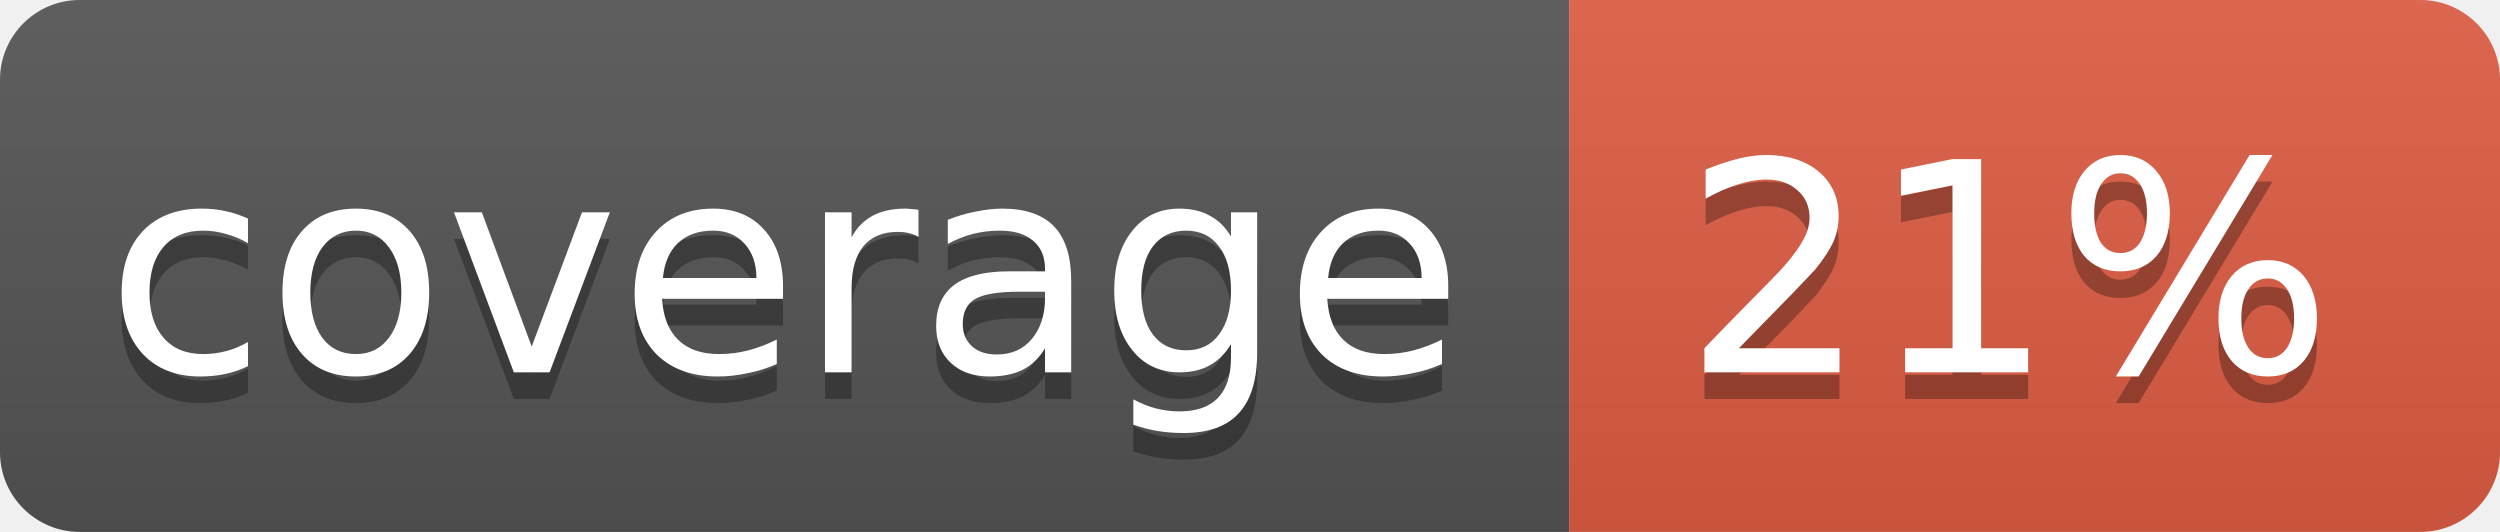
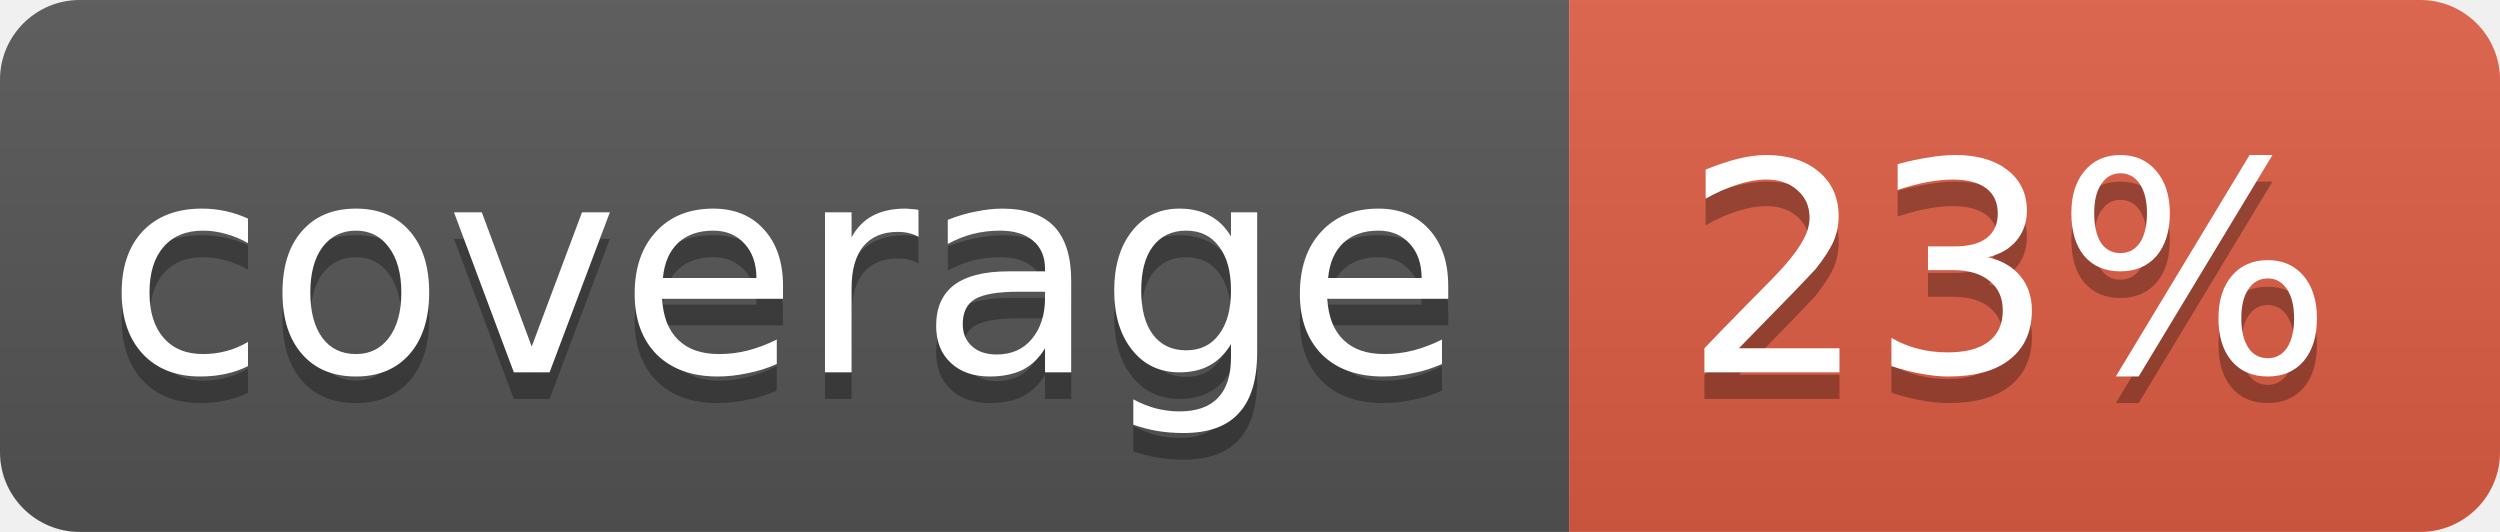
<svg xmlns="http://www.w3.org/2000/svg" width="94" height="20">
  <linearGradient id="b" x2="0" y2="100%">
    <stop offset="0" stop-color="#bbb" stop-opacity=".1" />
    <stop offset="1" stop-opacity=".1" />
  </linearGradient>
  <clipPath id="a">
    <rect width="94" height="20" rx="3" fill="#fff" />
  </clipPath>
  <g clip-path="url(#a)">
    <path fill="#555" d="M0 0h59v20H0z" />
    <path fill="#e05d44" d="M59 0h35v20H59z" />
    <path fill="url(#b)" d="M0 0h94v20H0z" />
  </g>
  <g fill="#fff" text-anchor="middle" font-family="DejaVu Sans,Verdana,Geneva,sans-serif" font-size="11">
    <text x="29.5" y="15" fill="#010101" fill-opacity=".3">coverage</text>
    <text x="29.5" y="14">coverage</text>
-     <text x="75.5" y="15" fill="#010101" fill-opacity=".3">21%</text>
-     <text x="75.5" y="14">21%</text>
+     <text x="75.5" y="15" fill="#010101" fill-opacity=".3">23%</text>
+     <text x="75.5" y="14">23%</text>
  </g>
</svg>
